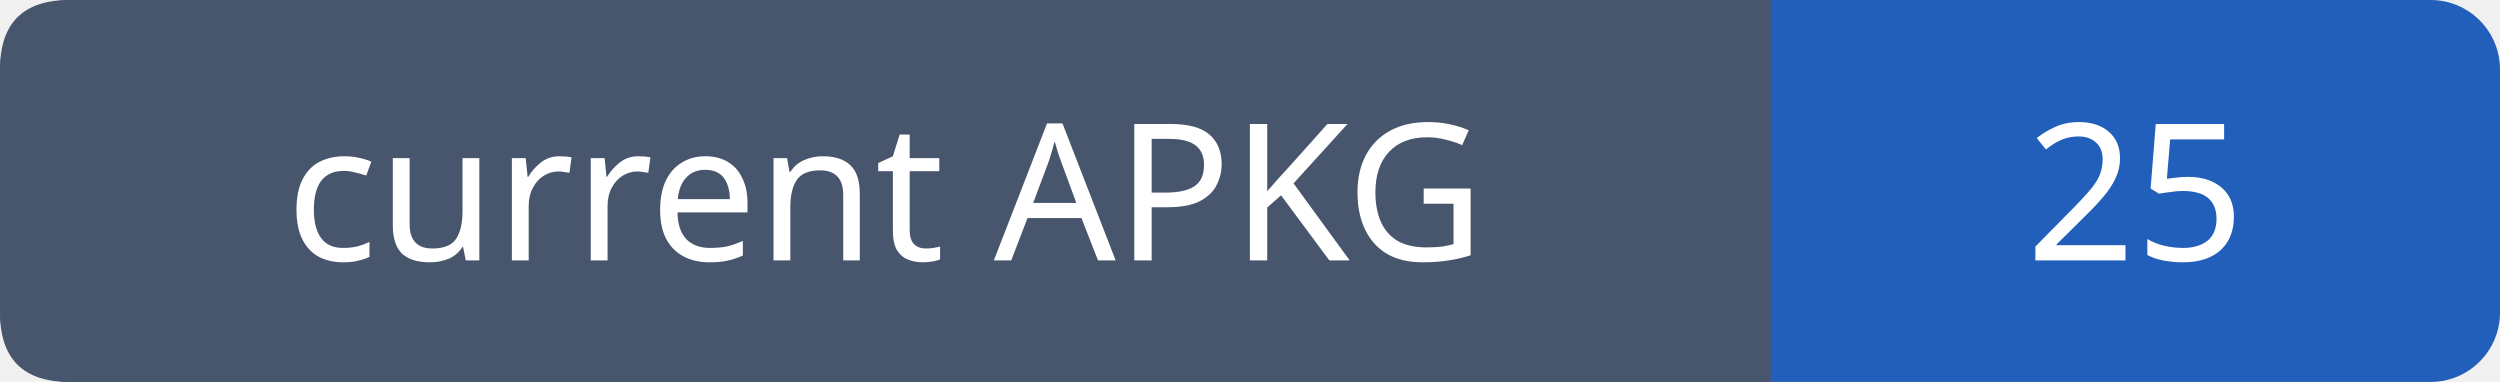
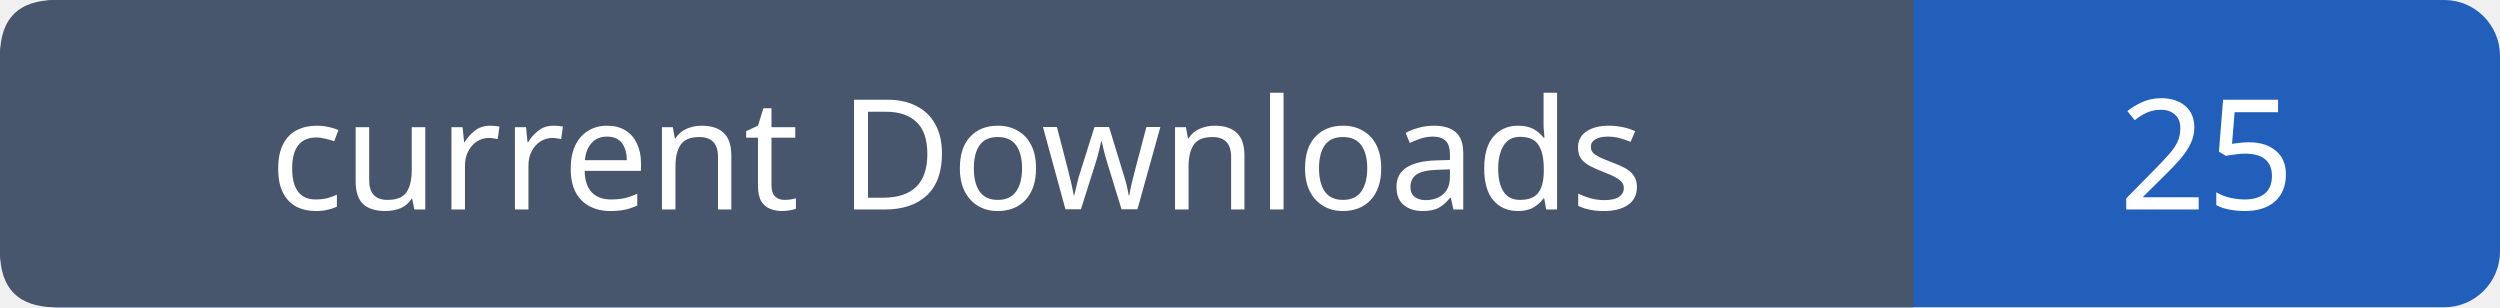
- <svg xmlns="http://www.w3.org/2000/svg" width="144" height="22" role="img" aria-label="current APKG: 25">
-   <rect width="144" height="22" rx="4" fill="#215fbb" />
-   <path fill="#47566c" d="M4 0h98v22H4q-4 0-4-4V4q0-4 4-4" />
+ <svg xmlns="http://www.w3.org/2000/svg" width="179" height="22" role="img" aria-label="current Downloads: 25">
+   <rect width="179" height="22" rx="4" fill="#215fbb" />
+   <path fill="#47566c" d="M4 0h133v22H4q-4 0-4-4V4q0-4 4-4" />
  <g font-family="Verdana,sans-serif" font-size="11" fill="white" text-anchor="middle">
-     <text x="51.0" y="15">current APKG</text>
-     <text x="123.0" y="15">25</text>
+     <text x="68.5" y="15">current Downloads</text>
+     <text x="158.0" y="15">25</text>
  </g>
</svg>
